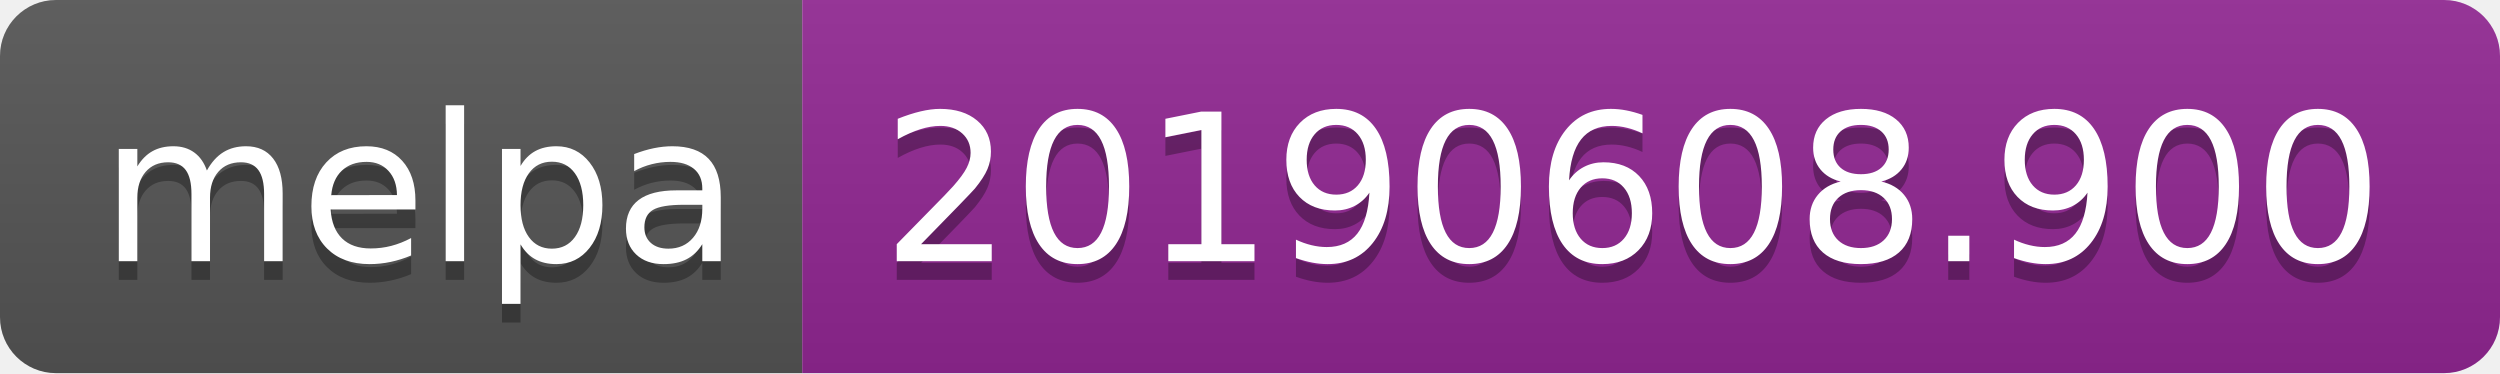
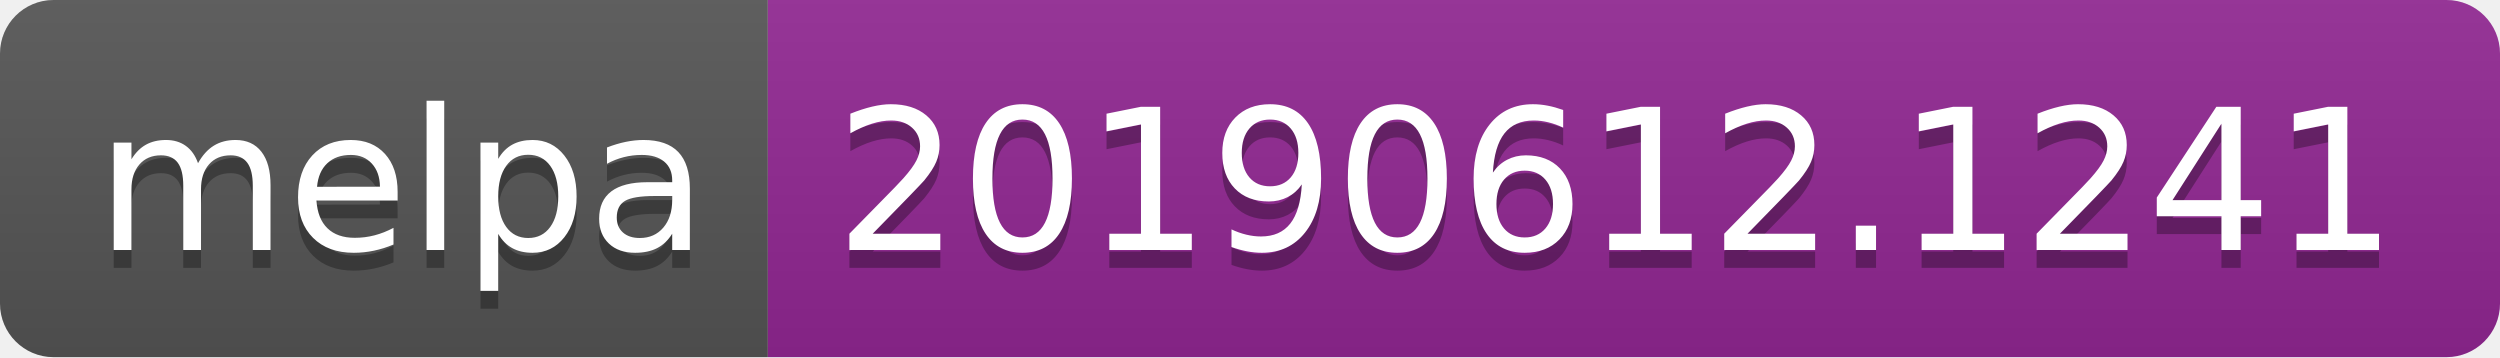
- <svg xmlns="http://www.w3.org/2000/svg" width="134" height="20">
+ <svg xmlns="http://www.w3.org/2000/svg" width="140" height="20">
  <linearGradient id="b" x2="0" y2="100%">
    <stop offset="0" stop-color="#bbb" stop-opacity=".1" />
    <stop offset="1" stop-opacity=".1" />
  </linearGradient>
  <clipPath id="a">
-     <rect width="134" height="20" rx="3" fill="#fff" />
+     <rect width="140" height="20" rx="3" fill="#fff" />
  </clipPath>
  <g clip-path="url(#a)">
    <path fill="#555" d="M0 0h43v20H0z" />
-     <path fill="#922793" d="M43 0h91v20H43z" />
-     <path fill="url(#b)" d="M0 0h134v20H0z" />
+     <path fill="#922793" d="M43 0h97v20H43z" />
+     <path fill="url(#b)" d="M0 0h140v20H0z" />
  </g>
  <g fill="#fff" text-anchor="middle" font-family="DejaVu Sans,Verdana,Geneva,sans-serif" font-size="110">
    <text x="225" y="150" fill="#010101" fill-opacity=".3" transform="scale(.1)" textLength="330">melpa</text>
    <text x="225" y="140" transform="scale(.1)" textLength="330">melpa</text>
-     <text x="875" y="150" fill="#010101" fill-opacity=".3" transform="scale(.1)" textLength="810">20190608.900</text>
-     <text x="875" y="140" transform="scale(.1)" textLength="810">20190608.900</text>
+     <text x="905" y="150" fill="#010101" fill-opacity=".3" transform="scale(.1)" textLength="870">20190612.1241</text>
+     <text x="905" y="140" transform="scale(.1)" textLength="870">20190612.1241</text>
  </g>
</svg>
